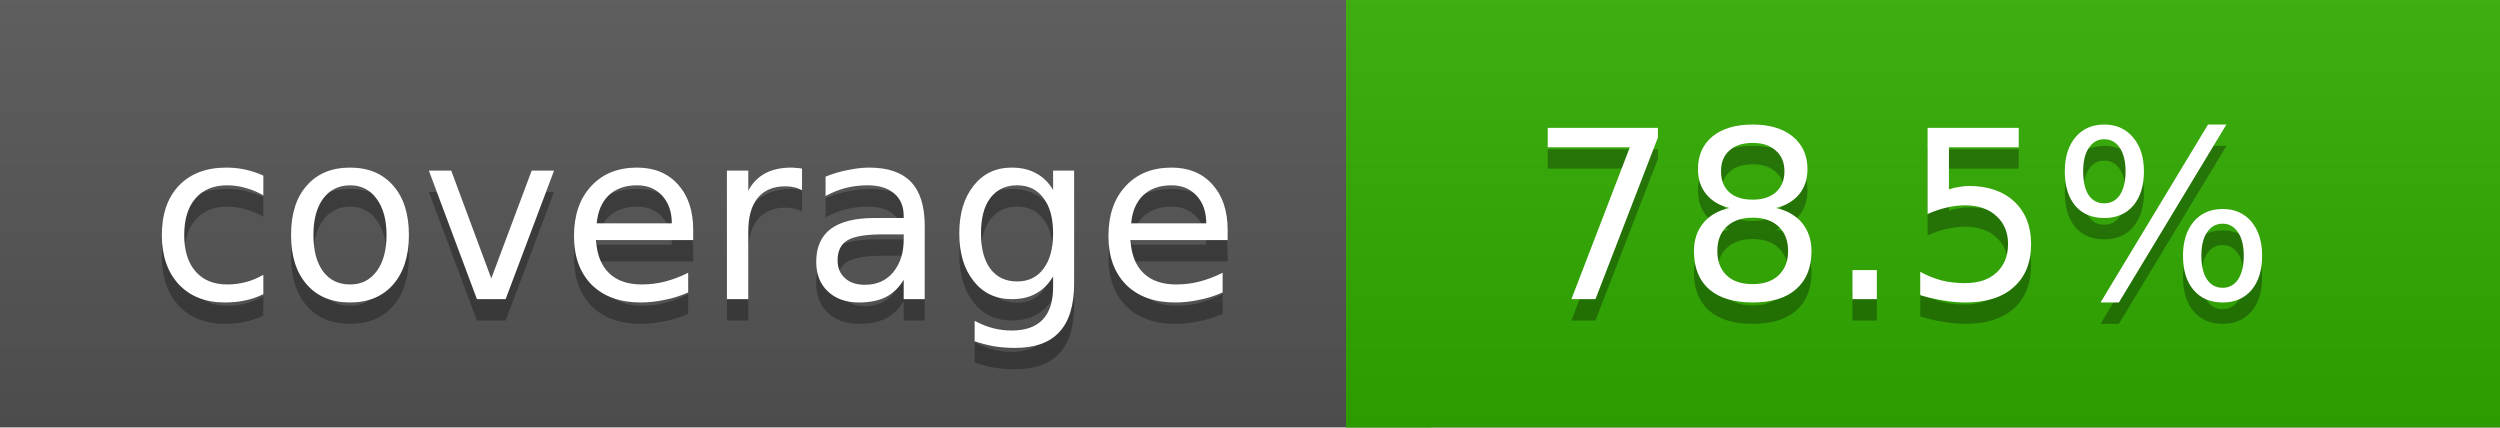
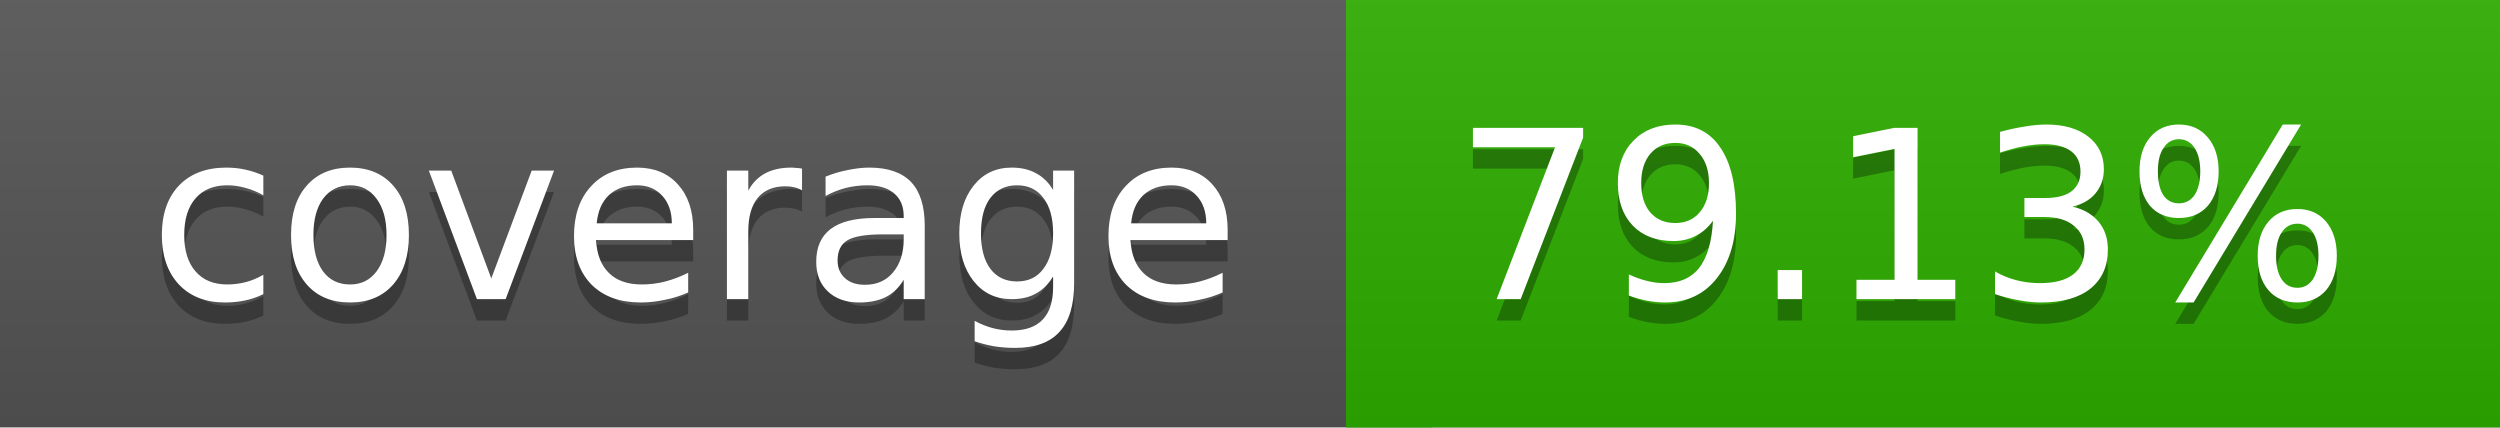
<svg xmlns="http://www.w3.org/2000/svg" width="117" height="20">
  <linearGradient id="a" x2="0" y2="100%">
    <stop offset="0" stop-color="#bbb" stop-opacity=".1" />
    <stop offset="1" stop-opacity=".1" />
  </linearGradient>
  <rect rx="0" width="117" height="20" fill="#555" />
-   <rect rx="0" x="63" width="54" height="20" fill="#30ad00" />
-   <path fill="#30ad00" d="M63 0h4v20h-4z" />
+   <rect rx="0" x="63" width="54" height="20" fill="#2eaf00" />
+   <path fill="#2eaf00" d="M63 0h4v20h-4z" />
  <rect rx="0" width="117" height="20" fill="url(#a)" />
  <g fill="#fff" text-anchor="middle" font-family="DejaVu Sans,Verdana,Geneva,sans-serif" font-size="11">
    <text x="32.5" y="15" fill="#010101" fill-opacity=".3">coverage</text>
    <text x="32.5" y="14">coverage</text>
-     <text x="89" y="15" fill="#010101" fill-opacity=".3">78.5%</text>
-     <text x="89" y="14">78.5%</text>
+     <text x="89" y="15" fill="#010101" fill-opacity=".3">79.13%</text>
+     <text x="89" y="14">79.13%</text>
  </g>
</svg>
